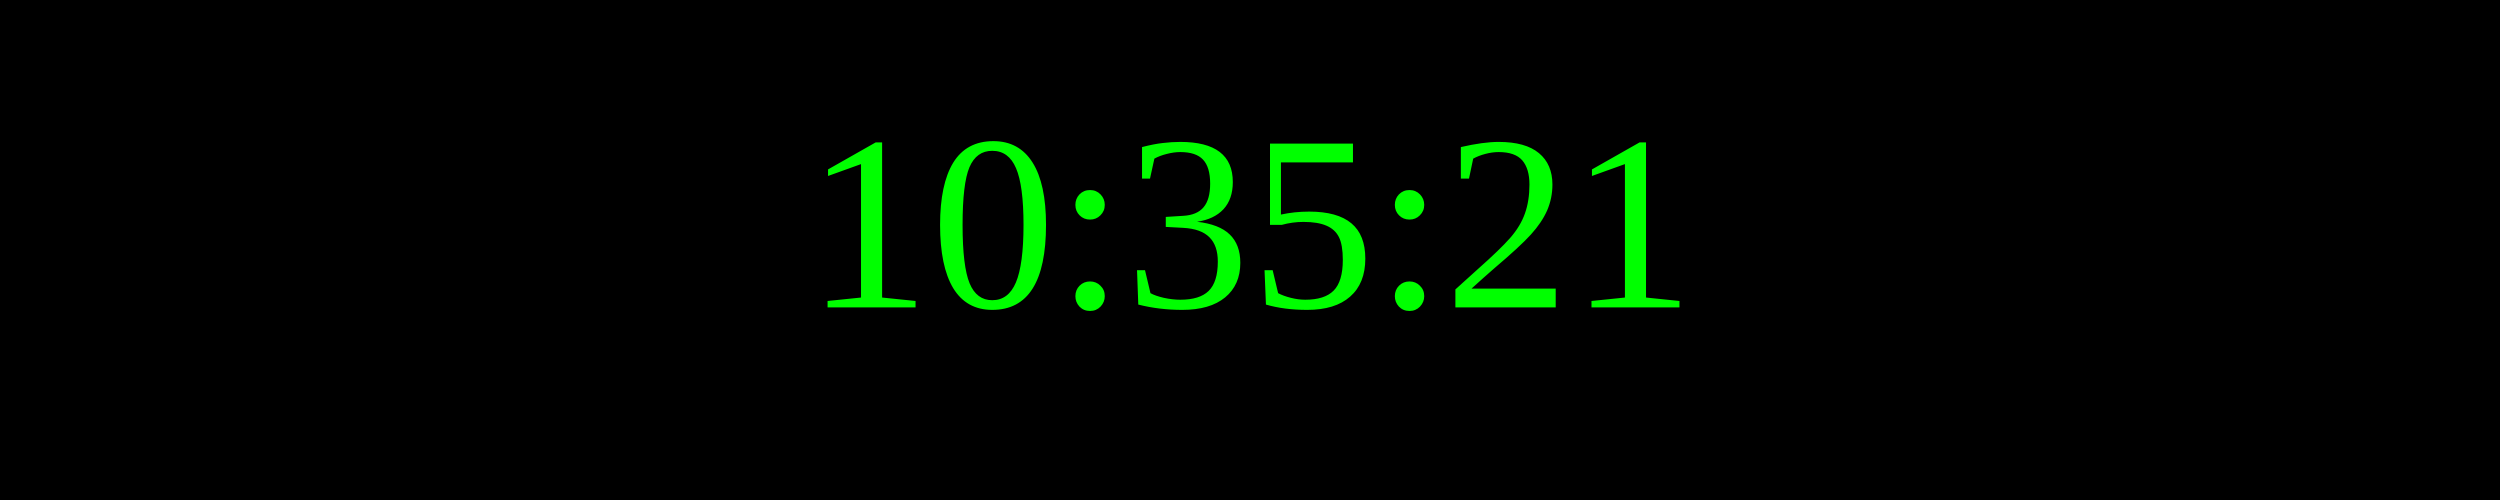
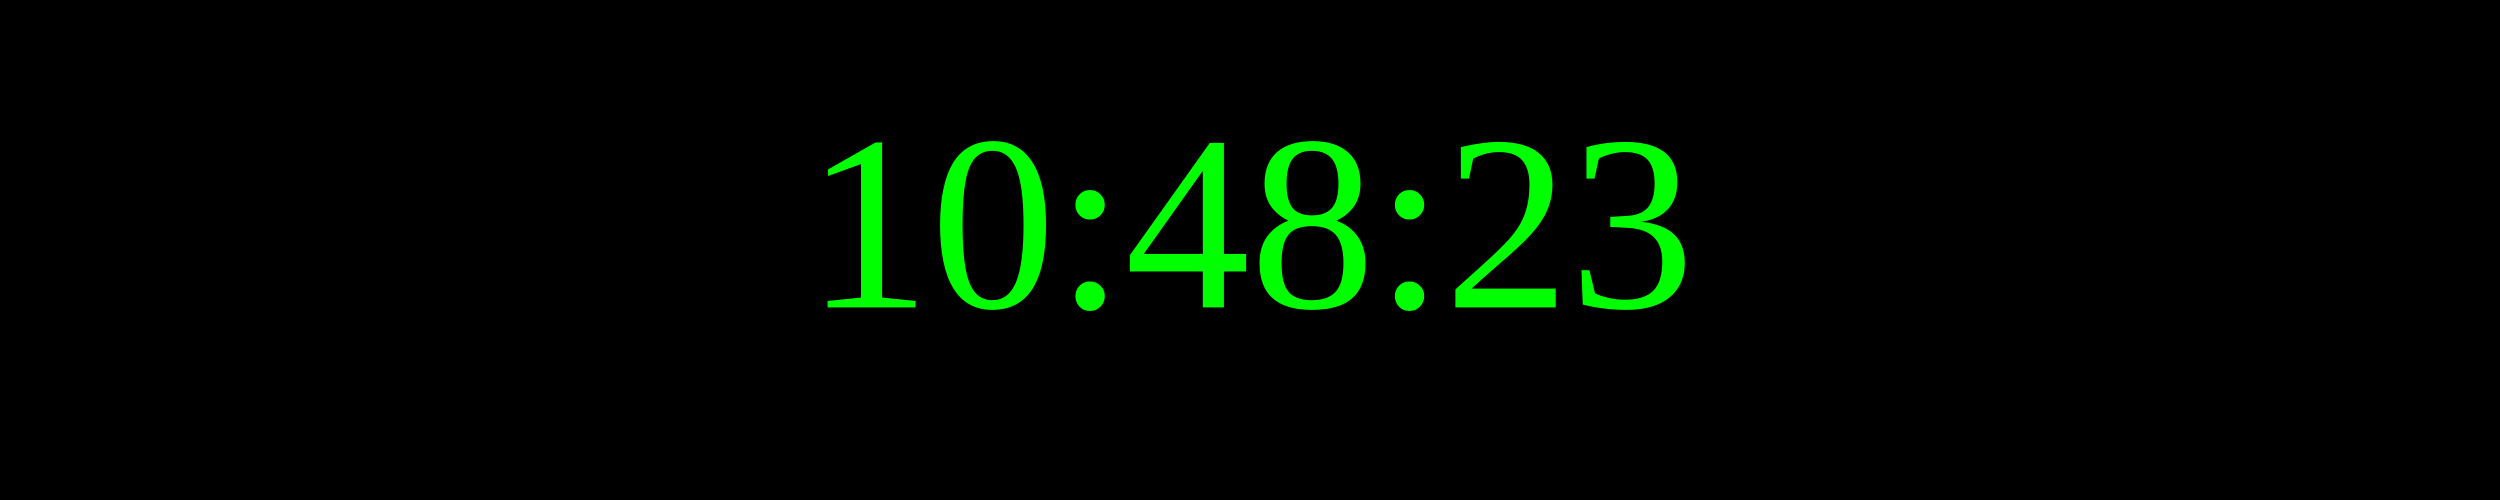
<svg xmlns="http://www.w3.org/2000/svg" width="250" height="50">
  <rect width="100%" height="100%" fill="black" />
  <text x="50%" y="50%" font-size="25" fill="lime" text-anchor="middle" dominant-baseline="middle">
- 10:35:21
+ 10:48:23
</text>
</svg>
